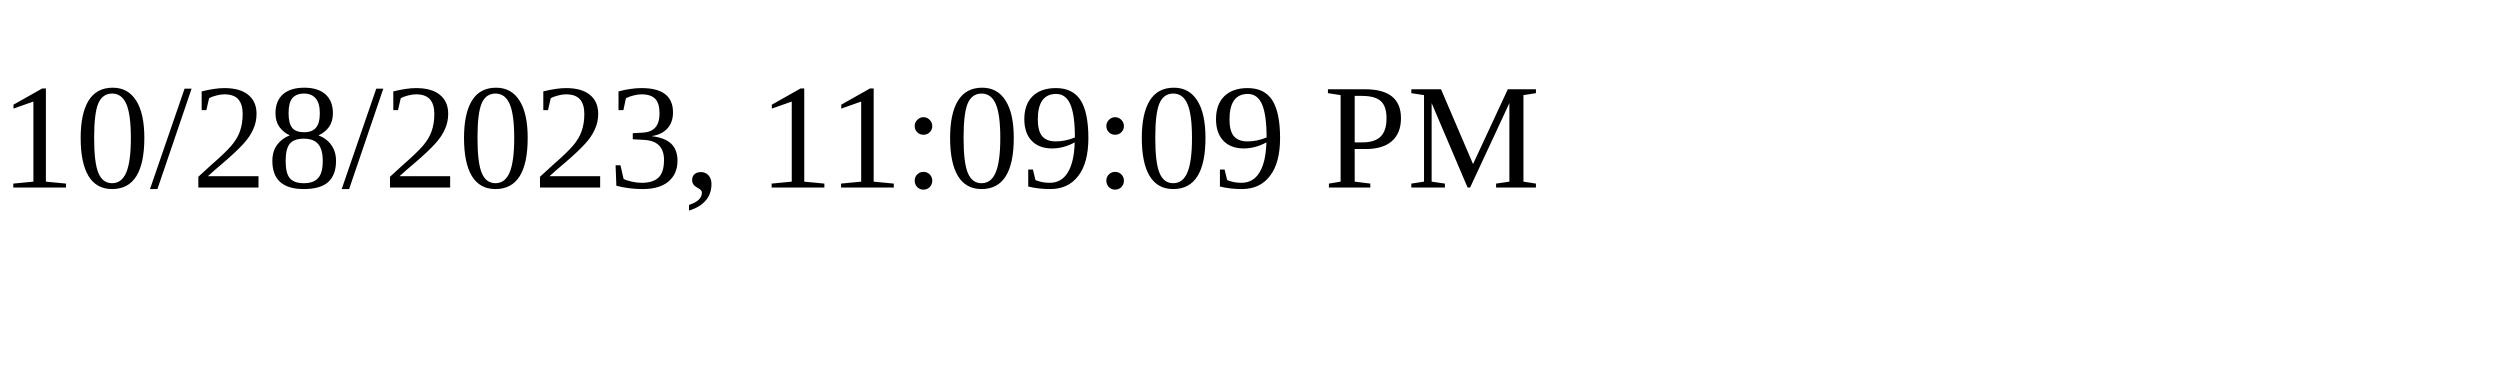
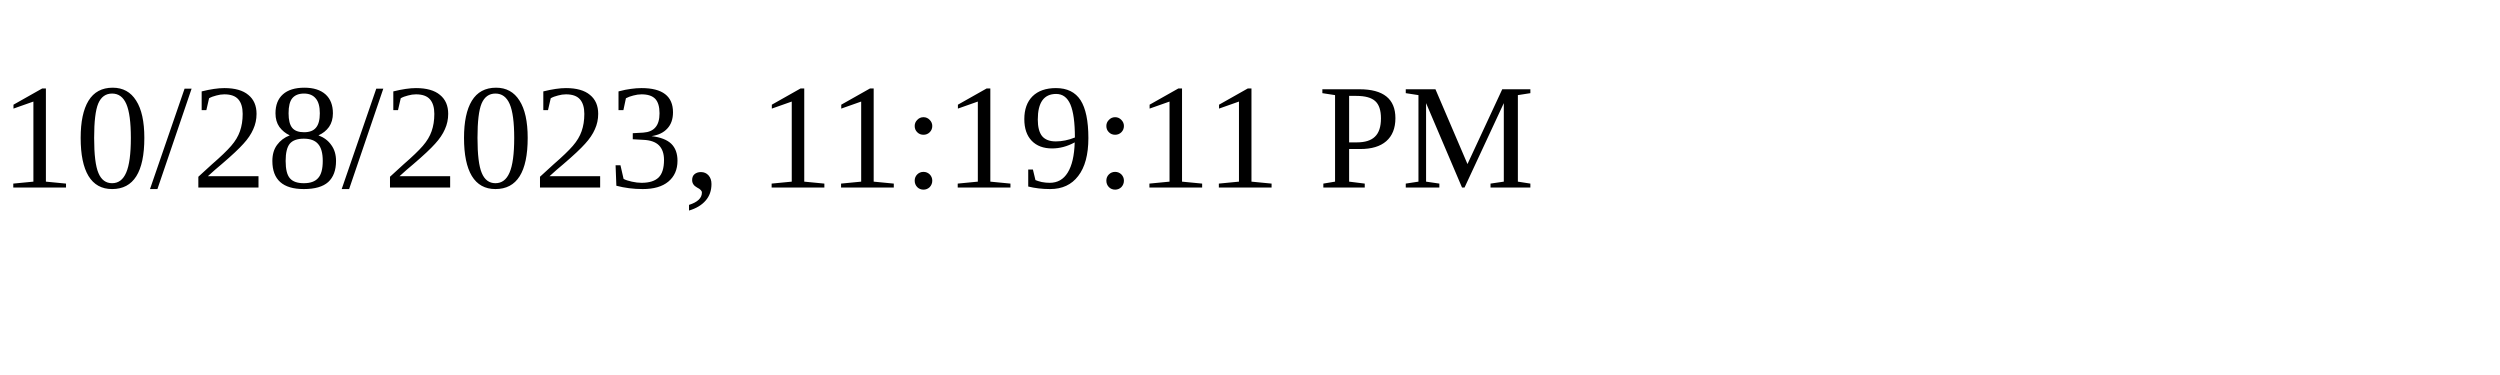
<svg xmlns="http://www.w3.org/2000/svg" height="30" width="200">
-   <text x="0" y="15">10/28/2023, 11:09:09 PM</text>
+   <text x="0" y="15">10/28/2023, 11:19:11 PM</text>
</svg>
